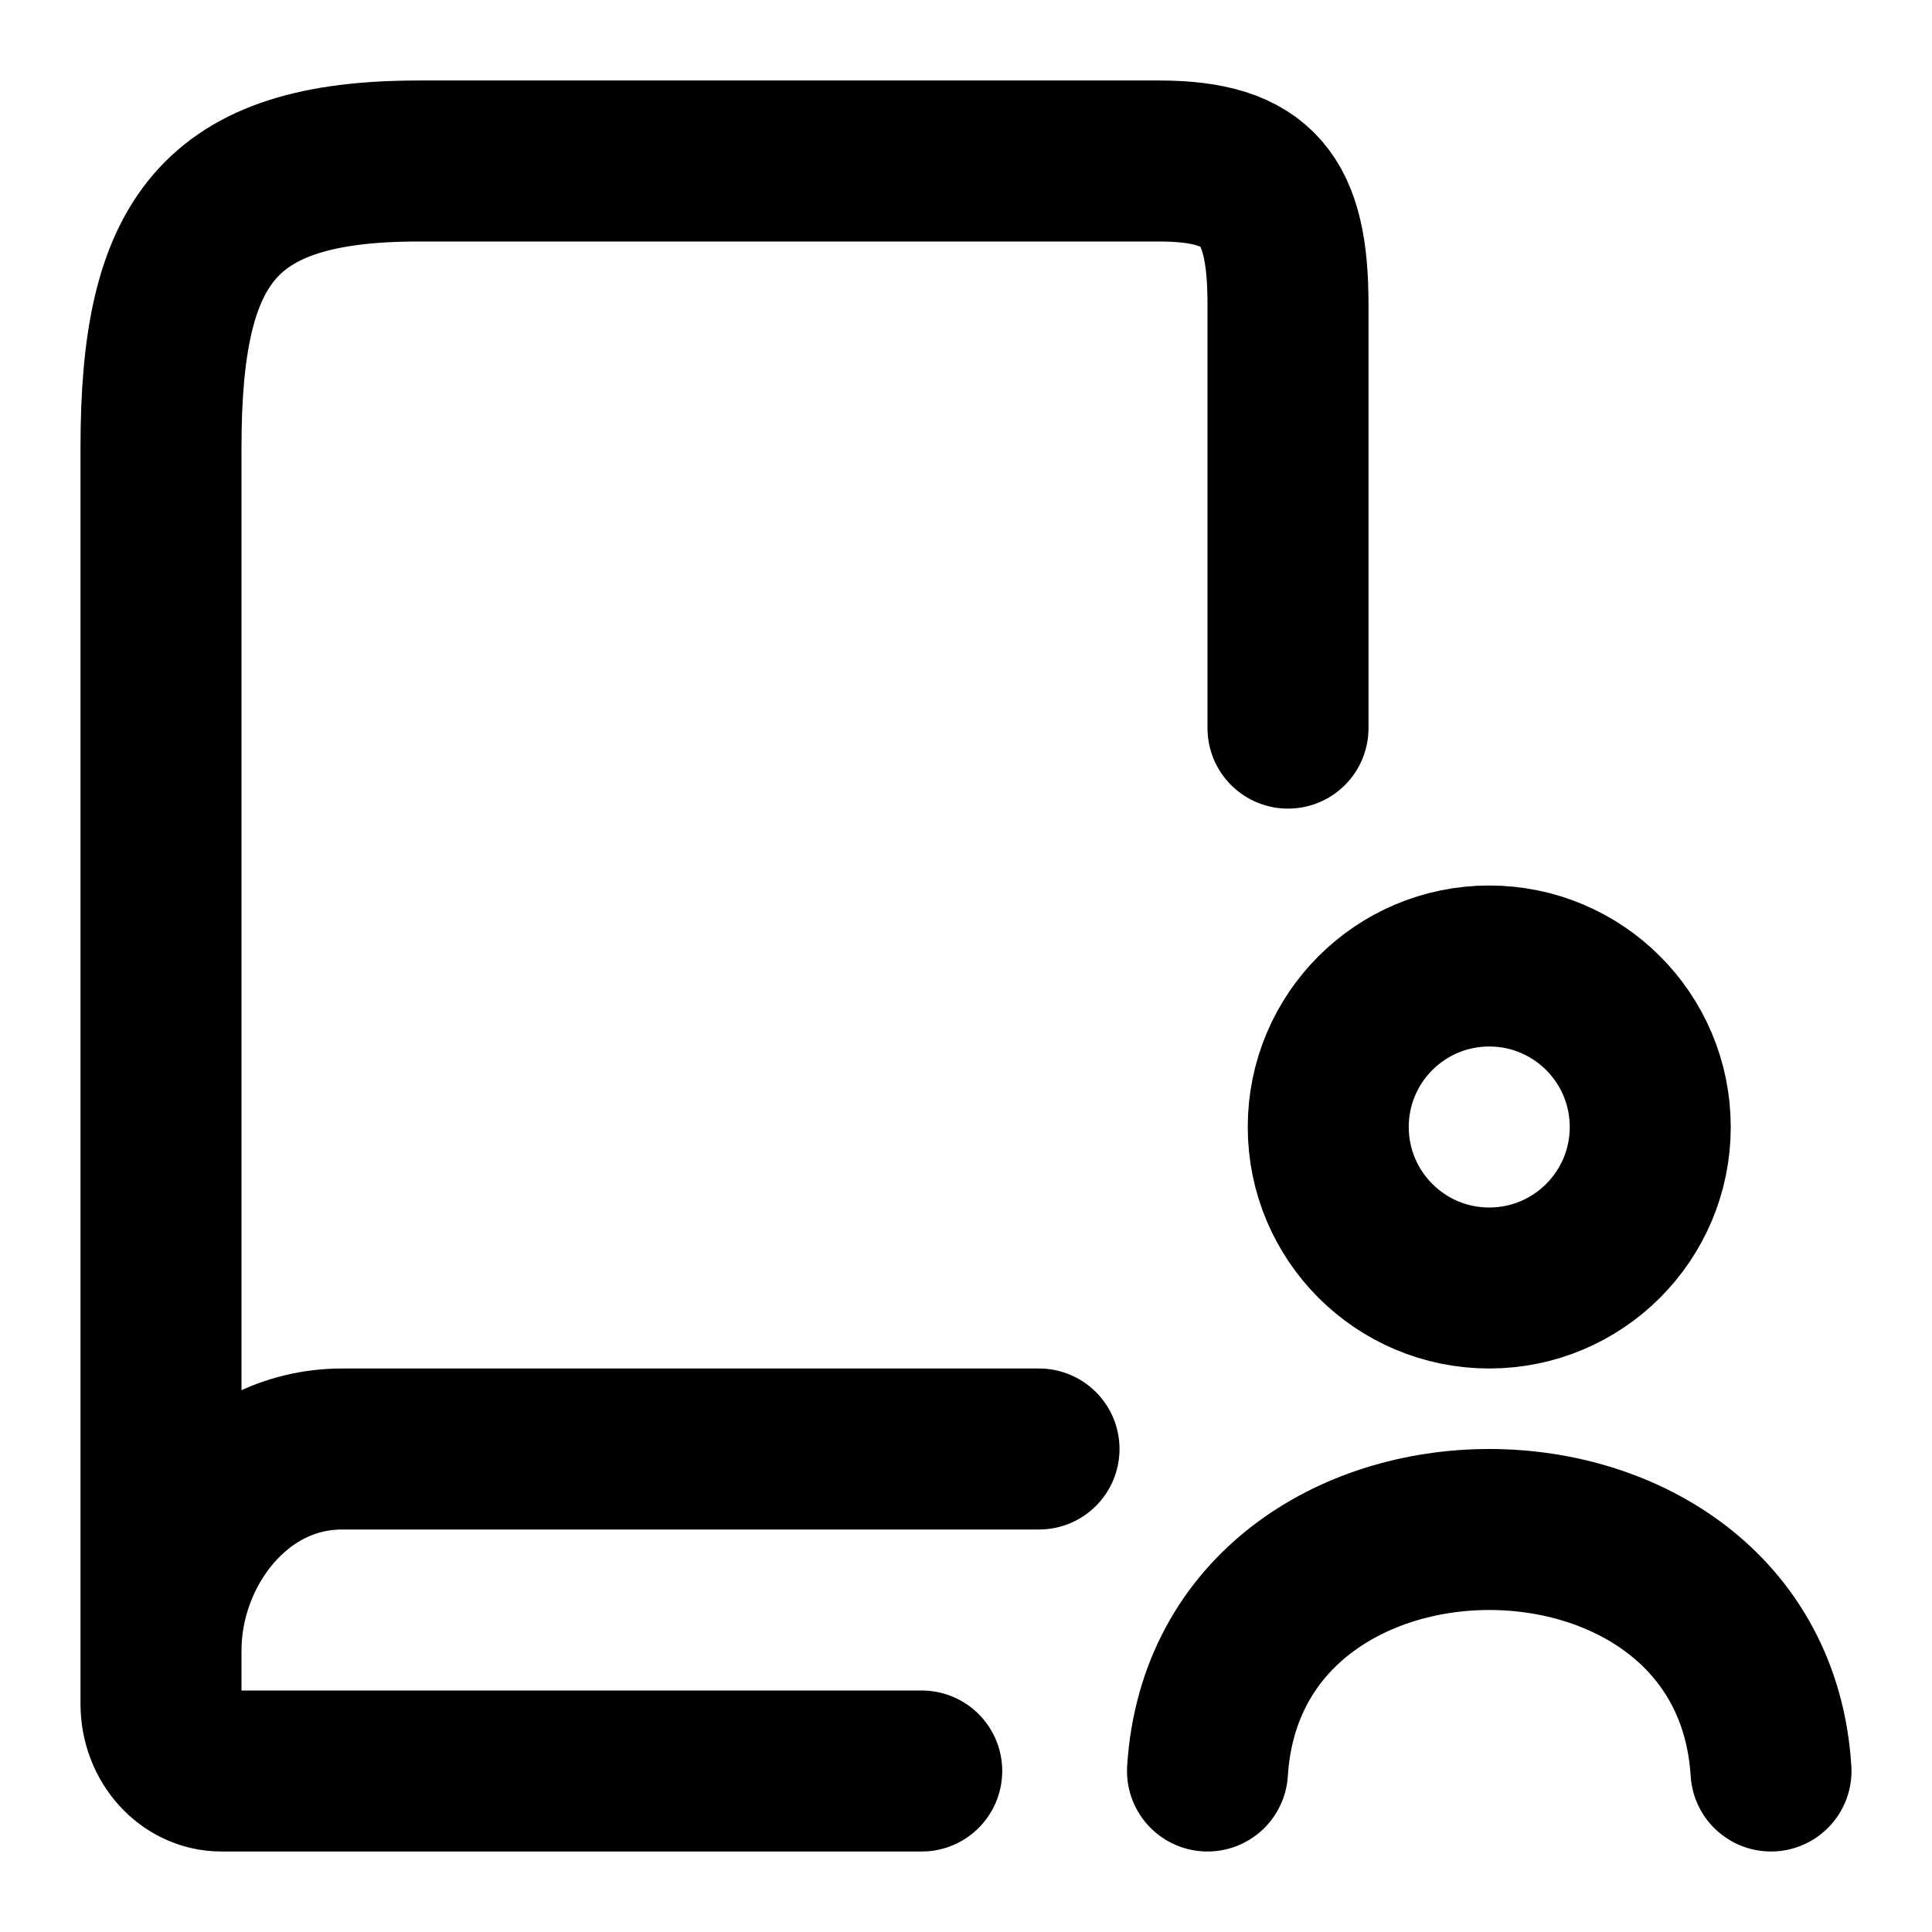
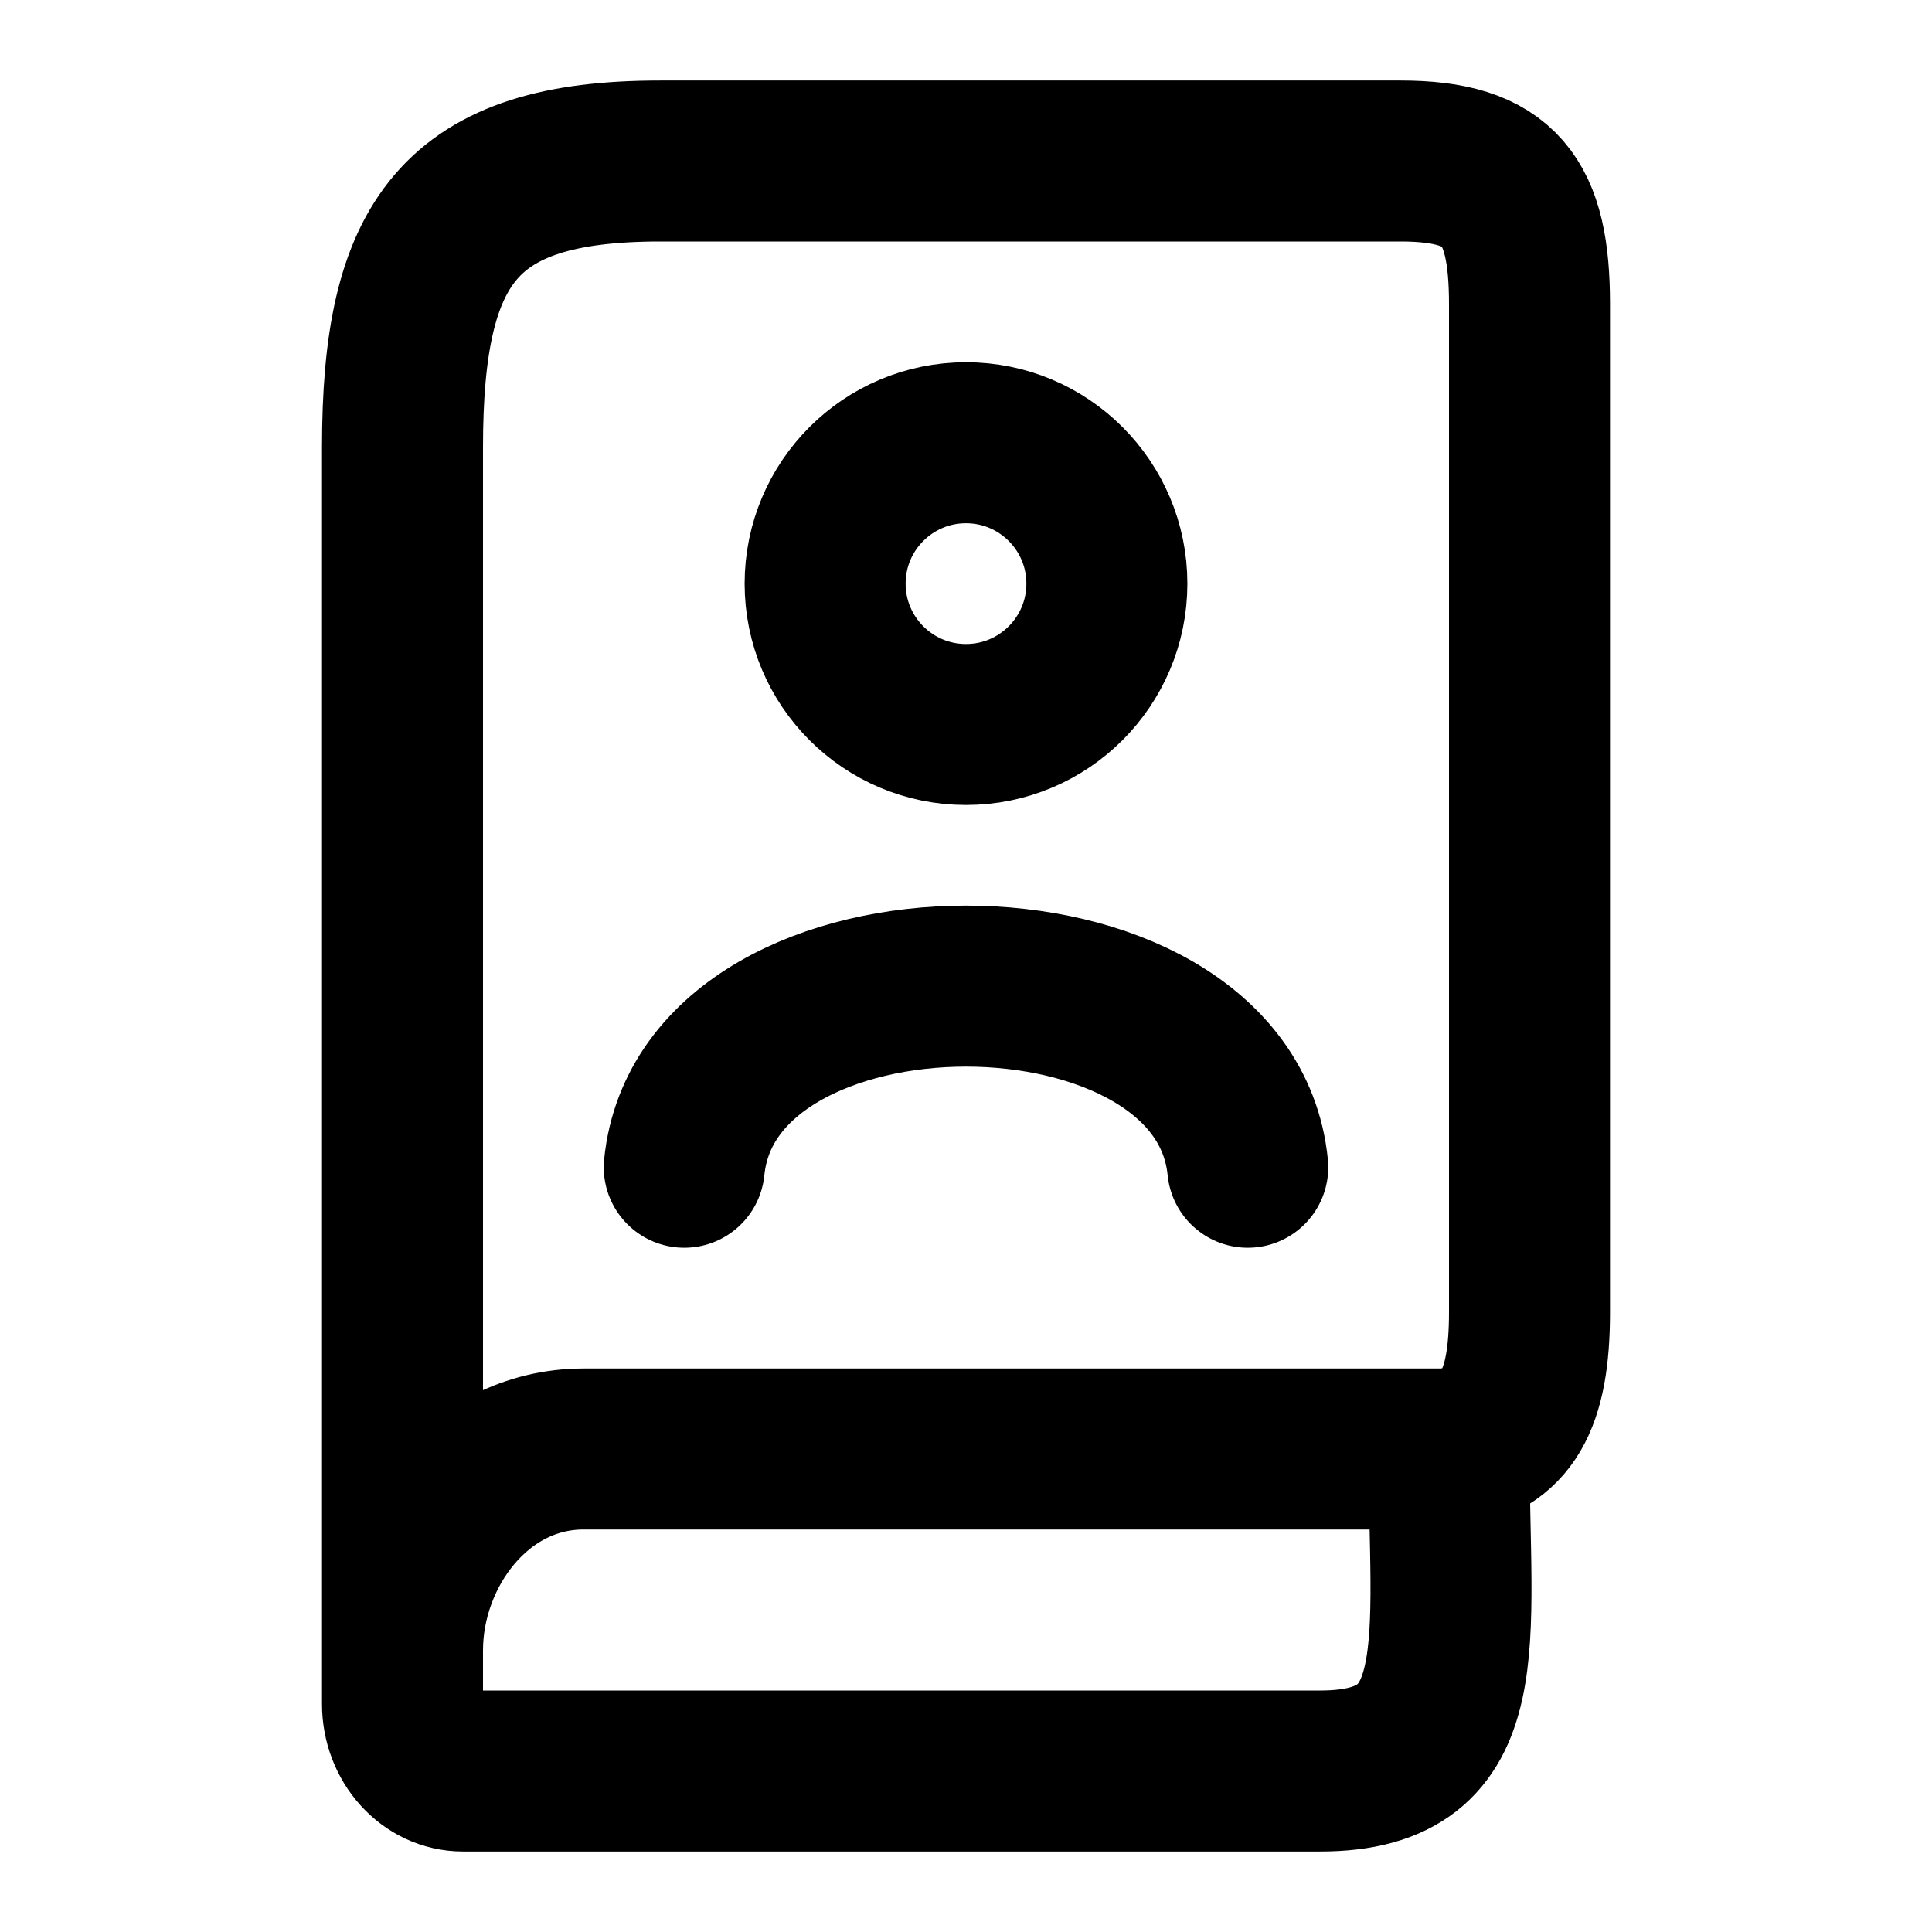
<svg xmlns="http://www.w3.org/2000/svg" width="24" height="24" viewBox="0 0 24 24" fill="none" stroke="currentColor" stroke-width="2" stroke-linecap="round" stroke-linejoin="round">
-   <path d="M2 20.5V5.556C2 3 2.7 2 5.2 2h9.2c1.236 0 1.6.486 1.6 1.778v5.267M2 20.5c0-1.25.925-2.5 2.25-2.5h8.657M2 20.5v.667c0 .46.337.833.75.833h8.7M22 22c-.25-4-6.748-4-7 0m1.5-8a2 2 0 1 1 4 0 2 2 0 0 1-4 0" />
+   <path d="M5 20.5V5.556C5 3 5.7 2 8.2 2h9.2c1.236 0 1.6.486 1.6 1.778V16.3c0 1.106-.282 1.584-1 1.7M5 20.5c0-1.25.925-2.5 2.25-2.5H18M5 20.5v.667c0 .46.337.833.75.833h10.652C18.352 22 18 20.4 18 18" />
+   <path d="M10.25 7.25a1.75 1.75 0 1 0 3.5 0 1.75 1.75 0 0 0-3.5 0M8.5 14.5c.3-3 6.7-3 7 0" />
</svg>
